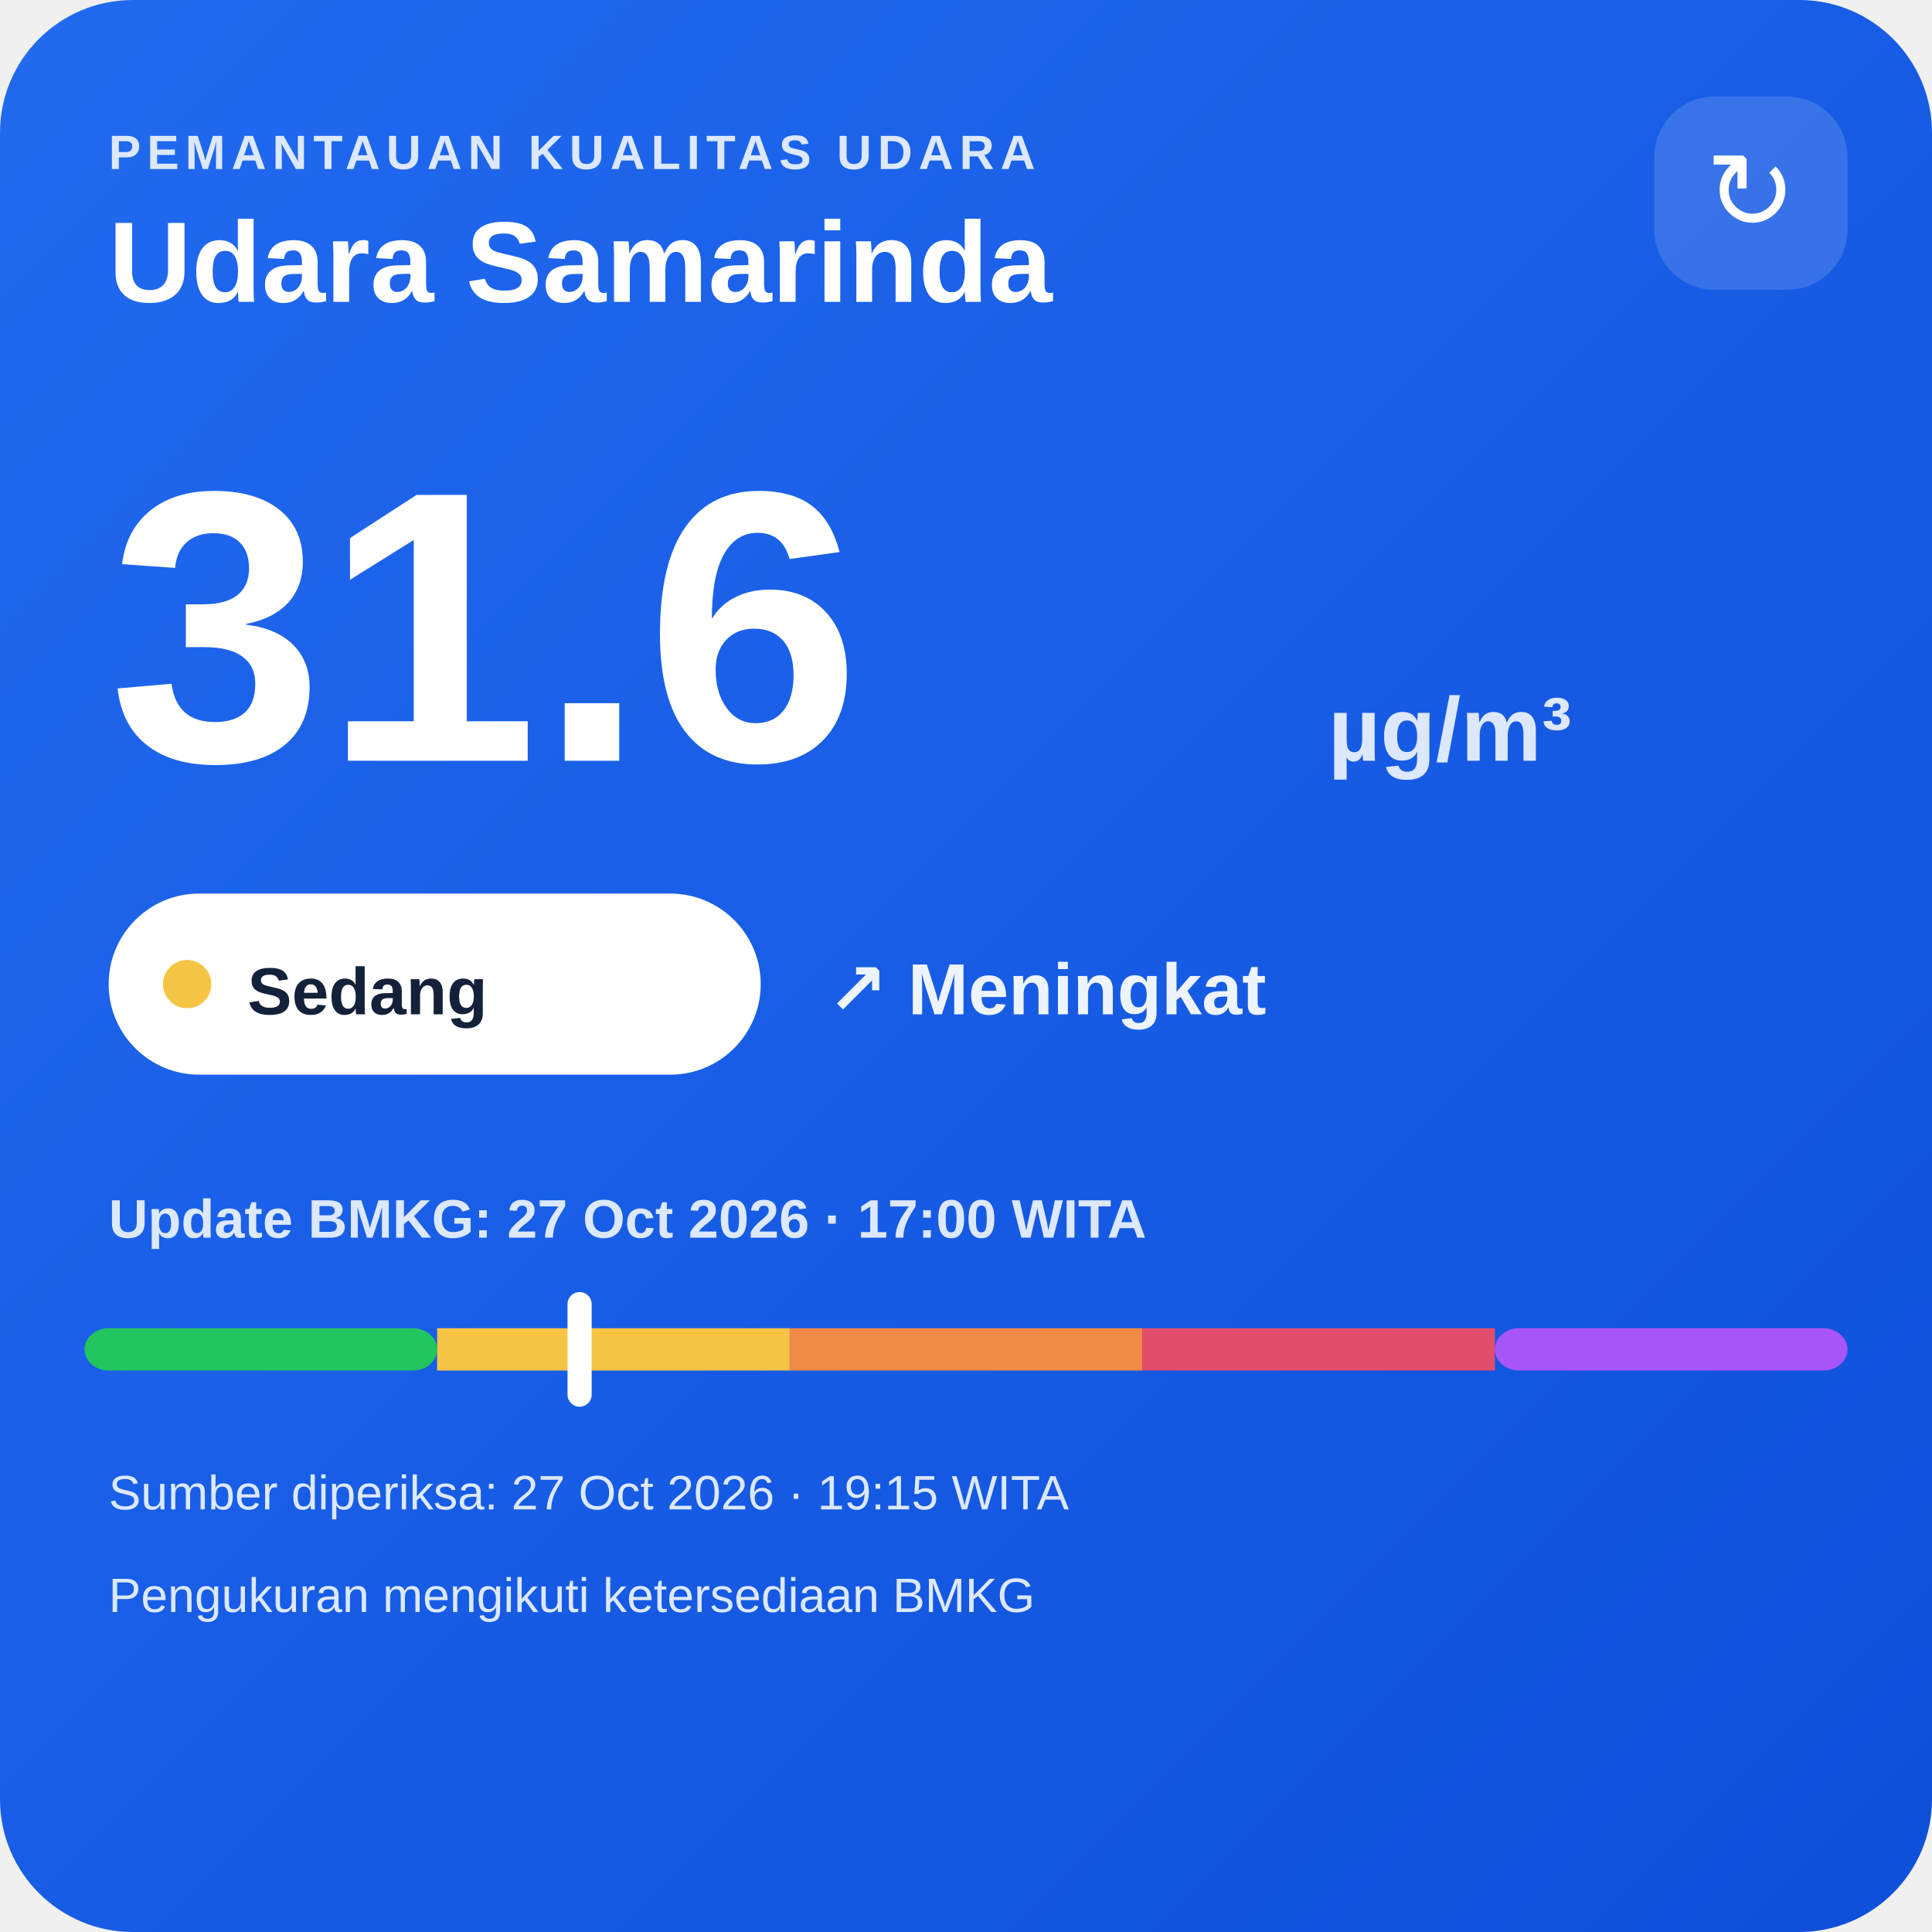
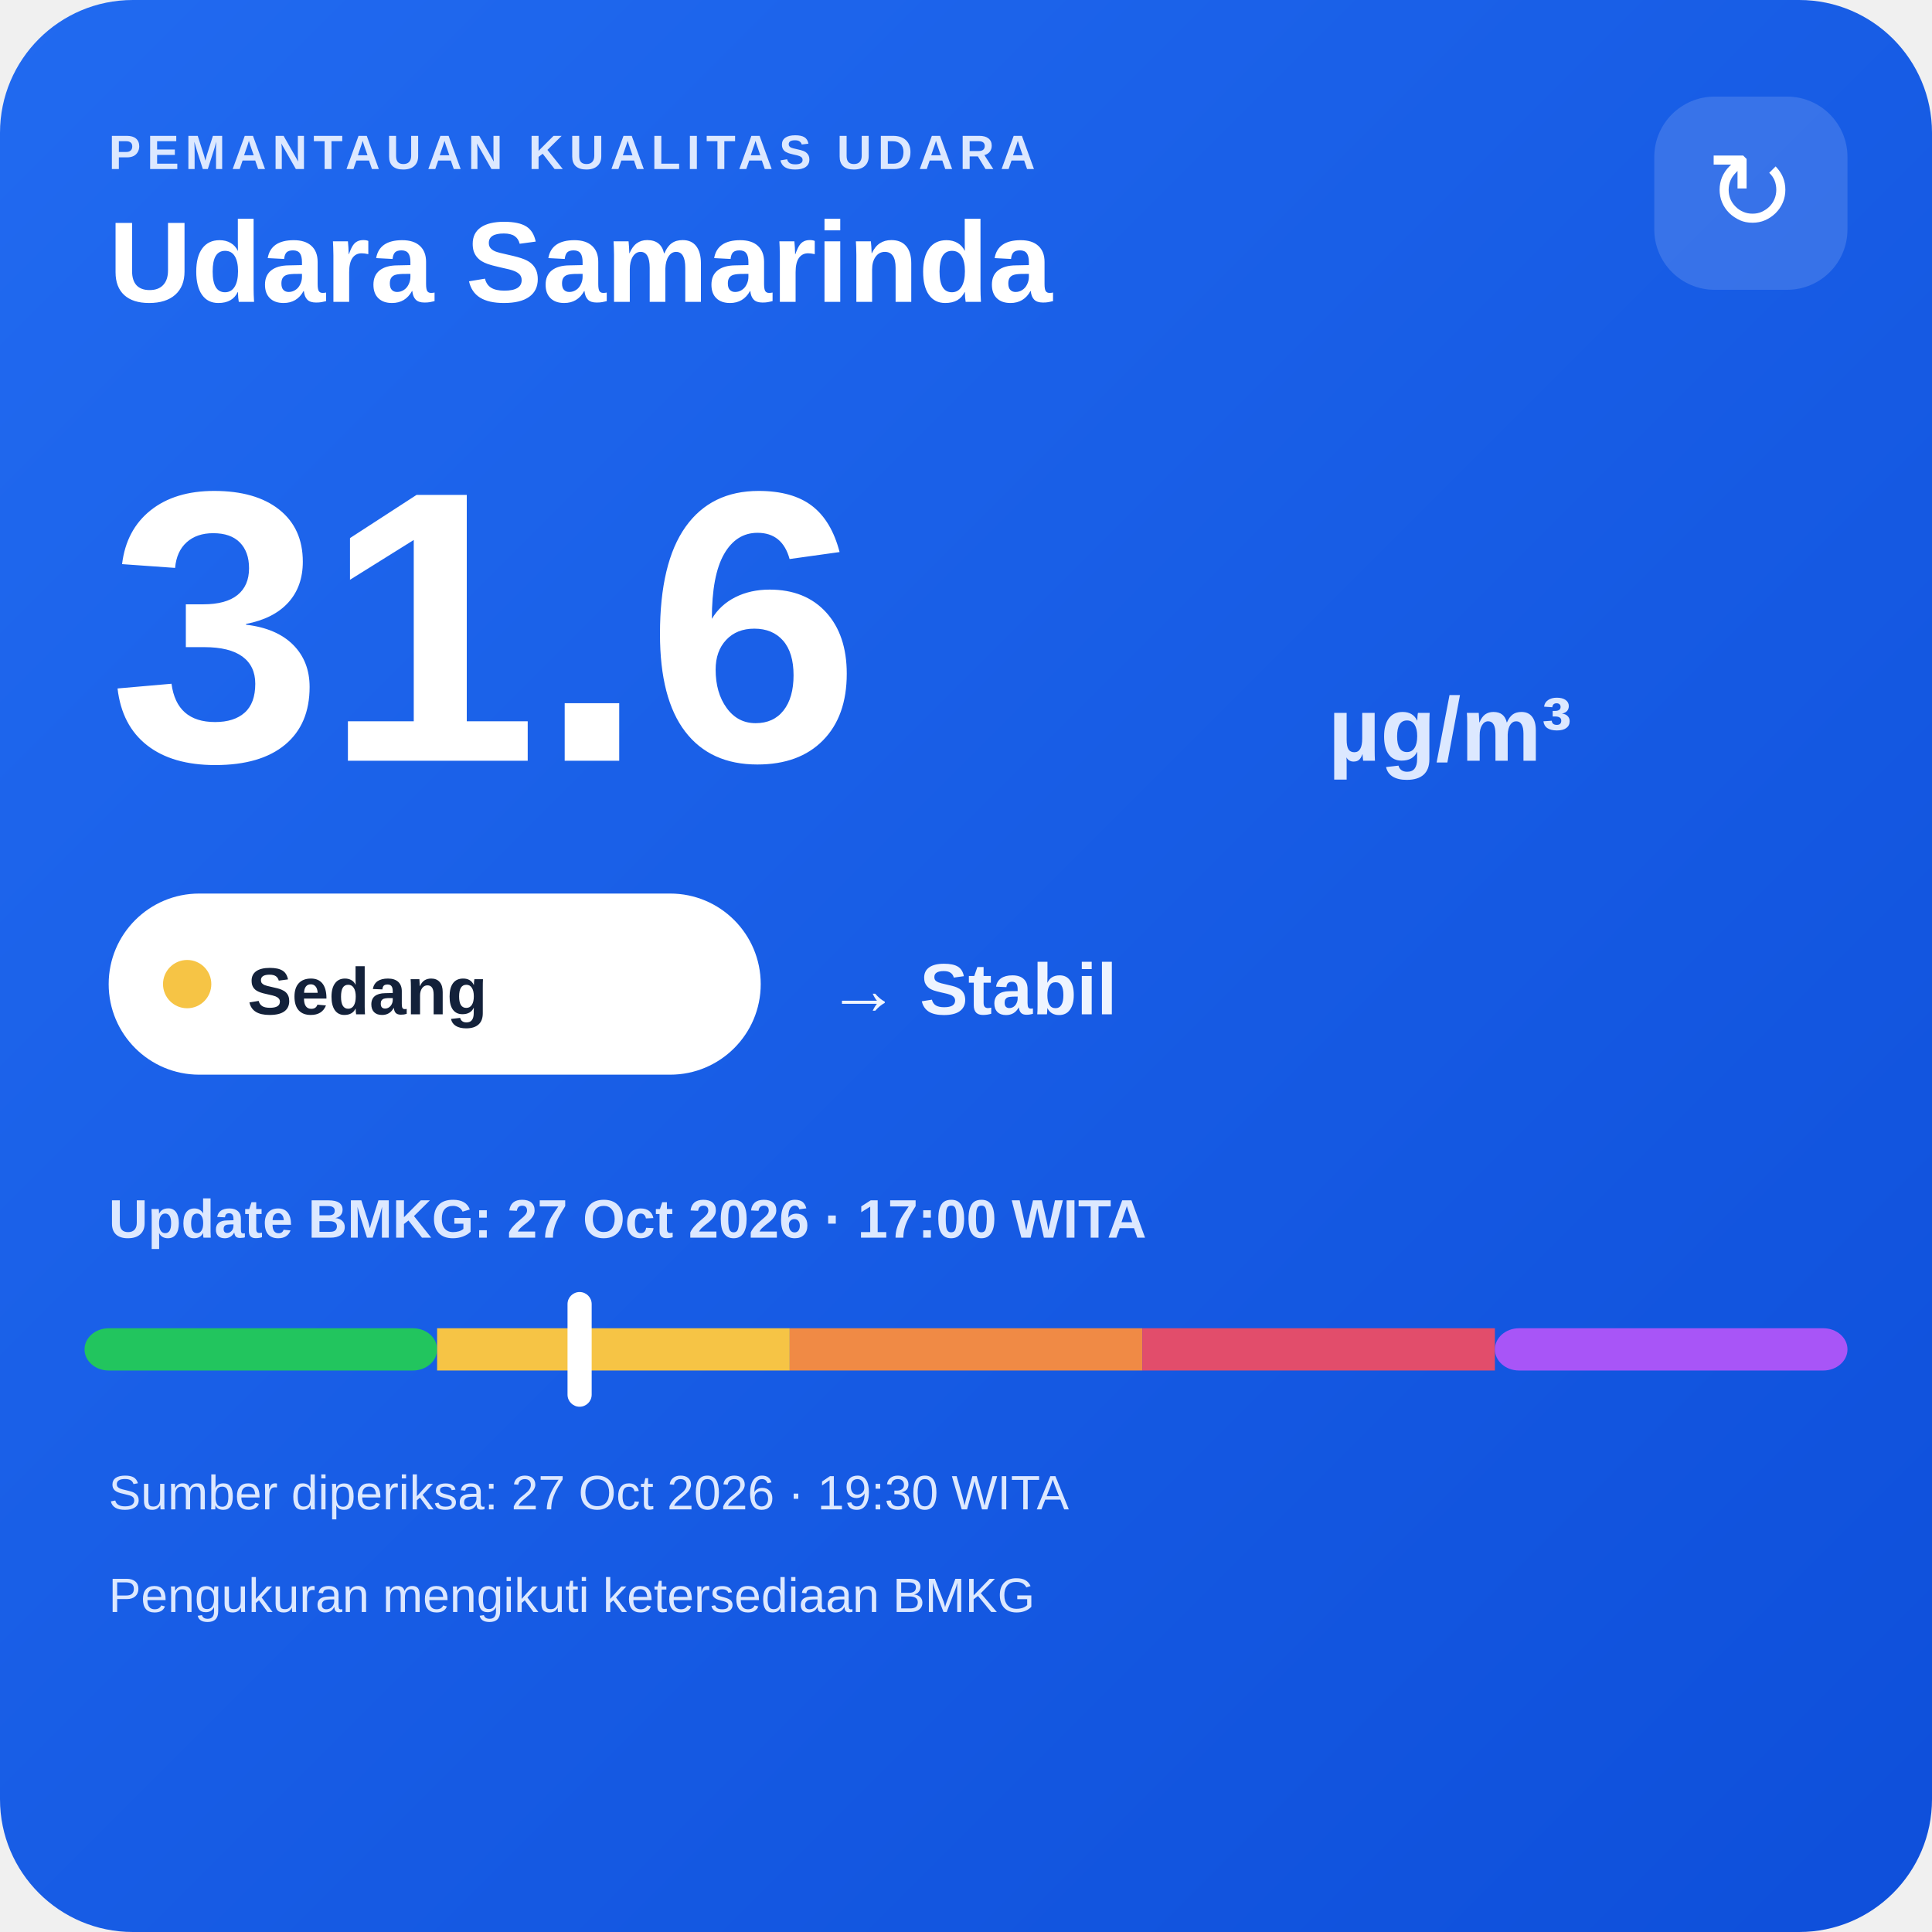
<svg xmlns="http://www.w3.org/2000/svg" width="320" height="320" viewBox="0 0 320 320">
  <defs>
    <linearGradient id="bg" x1="0" y1="0" x2="1" y2="1">
      <stop offset="0" stop-color="#216af0" />
      <stop offset="1" stop-color="#0e4fda" />
    </linearGradient>
  </defs>
  <rect width="320" height="320" rx="22" fill="url(#bg)" />
  <text x="18" y="28" fill="#dce8ff" font-family="Arial,sans-serif" font-size="8" font-weight="700" letter-spacing="1">PEMANTAUAN KUALITAS UDARA</text>
  <text x="18" y="50" fill="#ffffff" font-family="Arial,sans-serif" font-size="19" font-weight="700">Udara Samarinda</text>
  <rect x="274" y="16" width="32" height="32" rx="10" fill="#ffffff" fill-opacity=".14" />
  <text x="290" y="38" text-anchor="middle" fill="#ffffff" font-family="Arial,sans-serif" font-size="18">↻</text>
  <text x="18" y="126" fill="#ffffff" font-family="Arial,sans-serif" font-size="64" font-weight="800">31.6</text>
  <text x="220" y="126" fill="#dce8ff" font-family="Arial,sans-serif" font-size="15" font-weight="700">µg/m³</text>
  <rect x="18" y="148" width="108" height="30" rx="15" fill="#ffffff" />
  <circle cx="31" cy="163" r="4" fill="#f6c445" />
  <text x="41" y="168" fill="#13213a" font-family="Arial,sans-serif" font-size="11" font-weight="700">Sedang</text>
-   <text x="137" y="168" fill="#eef4ff" font-family="Arial,sans-serif" font-size="12" font-weight="700">↗ Meningkat</text>
+   <text x="137" y="168" fill="#eef4ff" font-family="Arial,sans-serif" font-size="12" font-weight="700">→ Stabil</text>
  <text x="18" y="205" fill="#dce8ff" font-family="Arial,sans-serif" font-size="9" font-weight="700">Update BMKG: 27 Oct 2026 · 17:00 WITA</text>
  <rect x="14" y="220" width="58.4" height="7" rx="4" fill="#22c55e" />
  <rect x="72.4" y="220" width="58.4" height="7" fill="#f6c445" />
  <rect x="130.8" y="220" width="58.4" height="7" fill="#f08a45" />
  <rect x="189.2" y="220" width="58.4" height="7" fill="#e24d6b" />
  <rect x="247.6" y="220" width="58.4" height="7" rx="4" fill="#a855f7" />
  <rect x="94.0" y="214" width="4" height="19" rx="2" fill="#ffffff" />
-   <text x="18" y="250" fill="#dce8ff" font-family="Arial,sans-serif" font-size="8">Sumber diperiksa: 27 Oct 2026 · 19:15 WITA</text>
+   <text x="18" y="250" fill="#dce8ff" font-family="Arial,sans-serif" font-size="8">Sumber diperiksa: 27 Oct 2026 · 19:30 WITA</text>
  <text x="18" y="267" fill="#dce8ff" font-family="Arial,sans-serif" font-size="8">Pengukuran mengikuti ketersediaan BMKG</text>
</svg>
